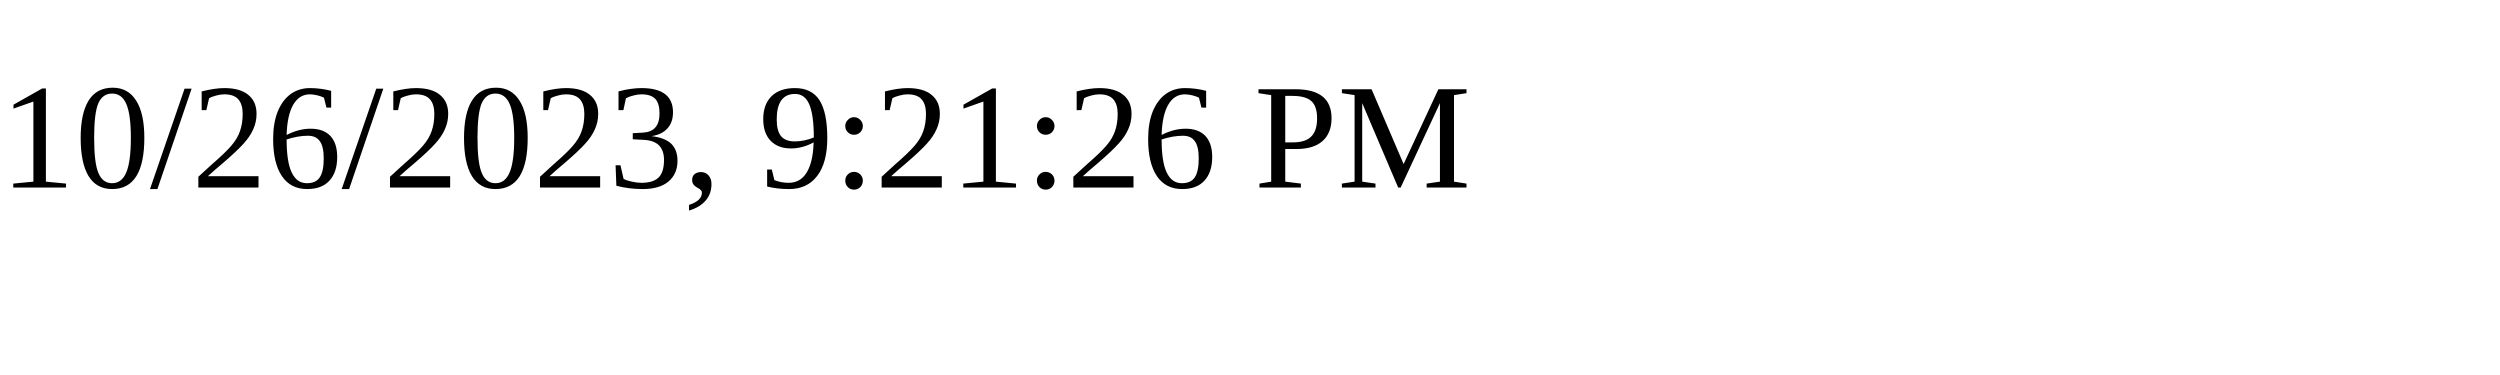
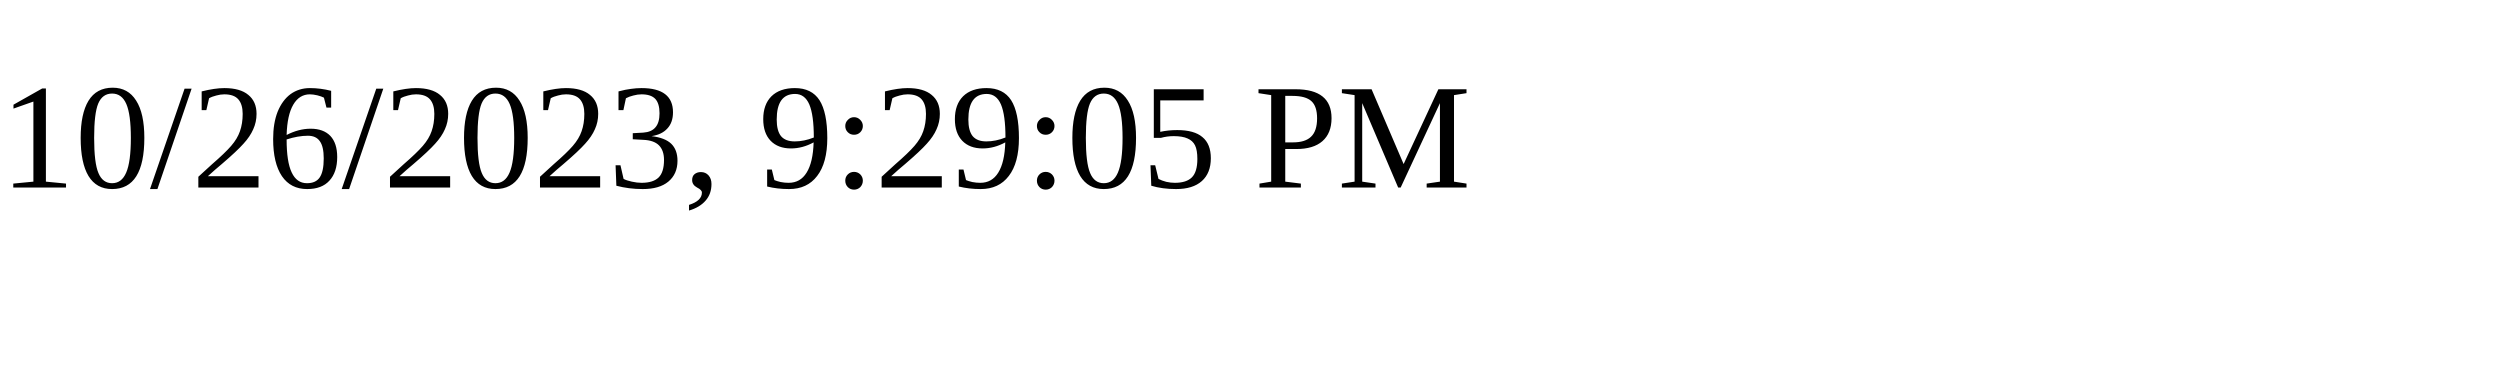
<svg xmlns="http://www.w3.org/2000/svg" height="30" width="200">
-   <text x="0" y="15">10/26/2023, 9:21:26 PM</text>
+   <text x="0" y="15">10/26/2023, 9:29:05 PM</text>
</svg>
